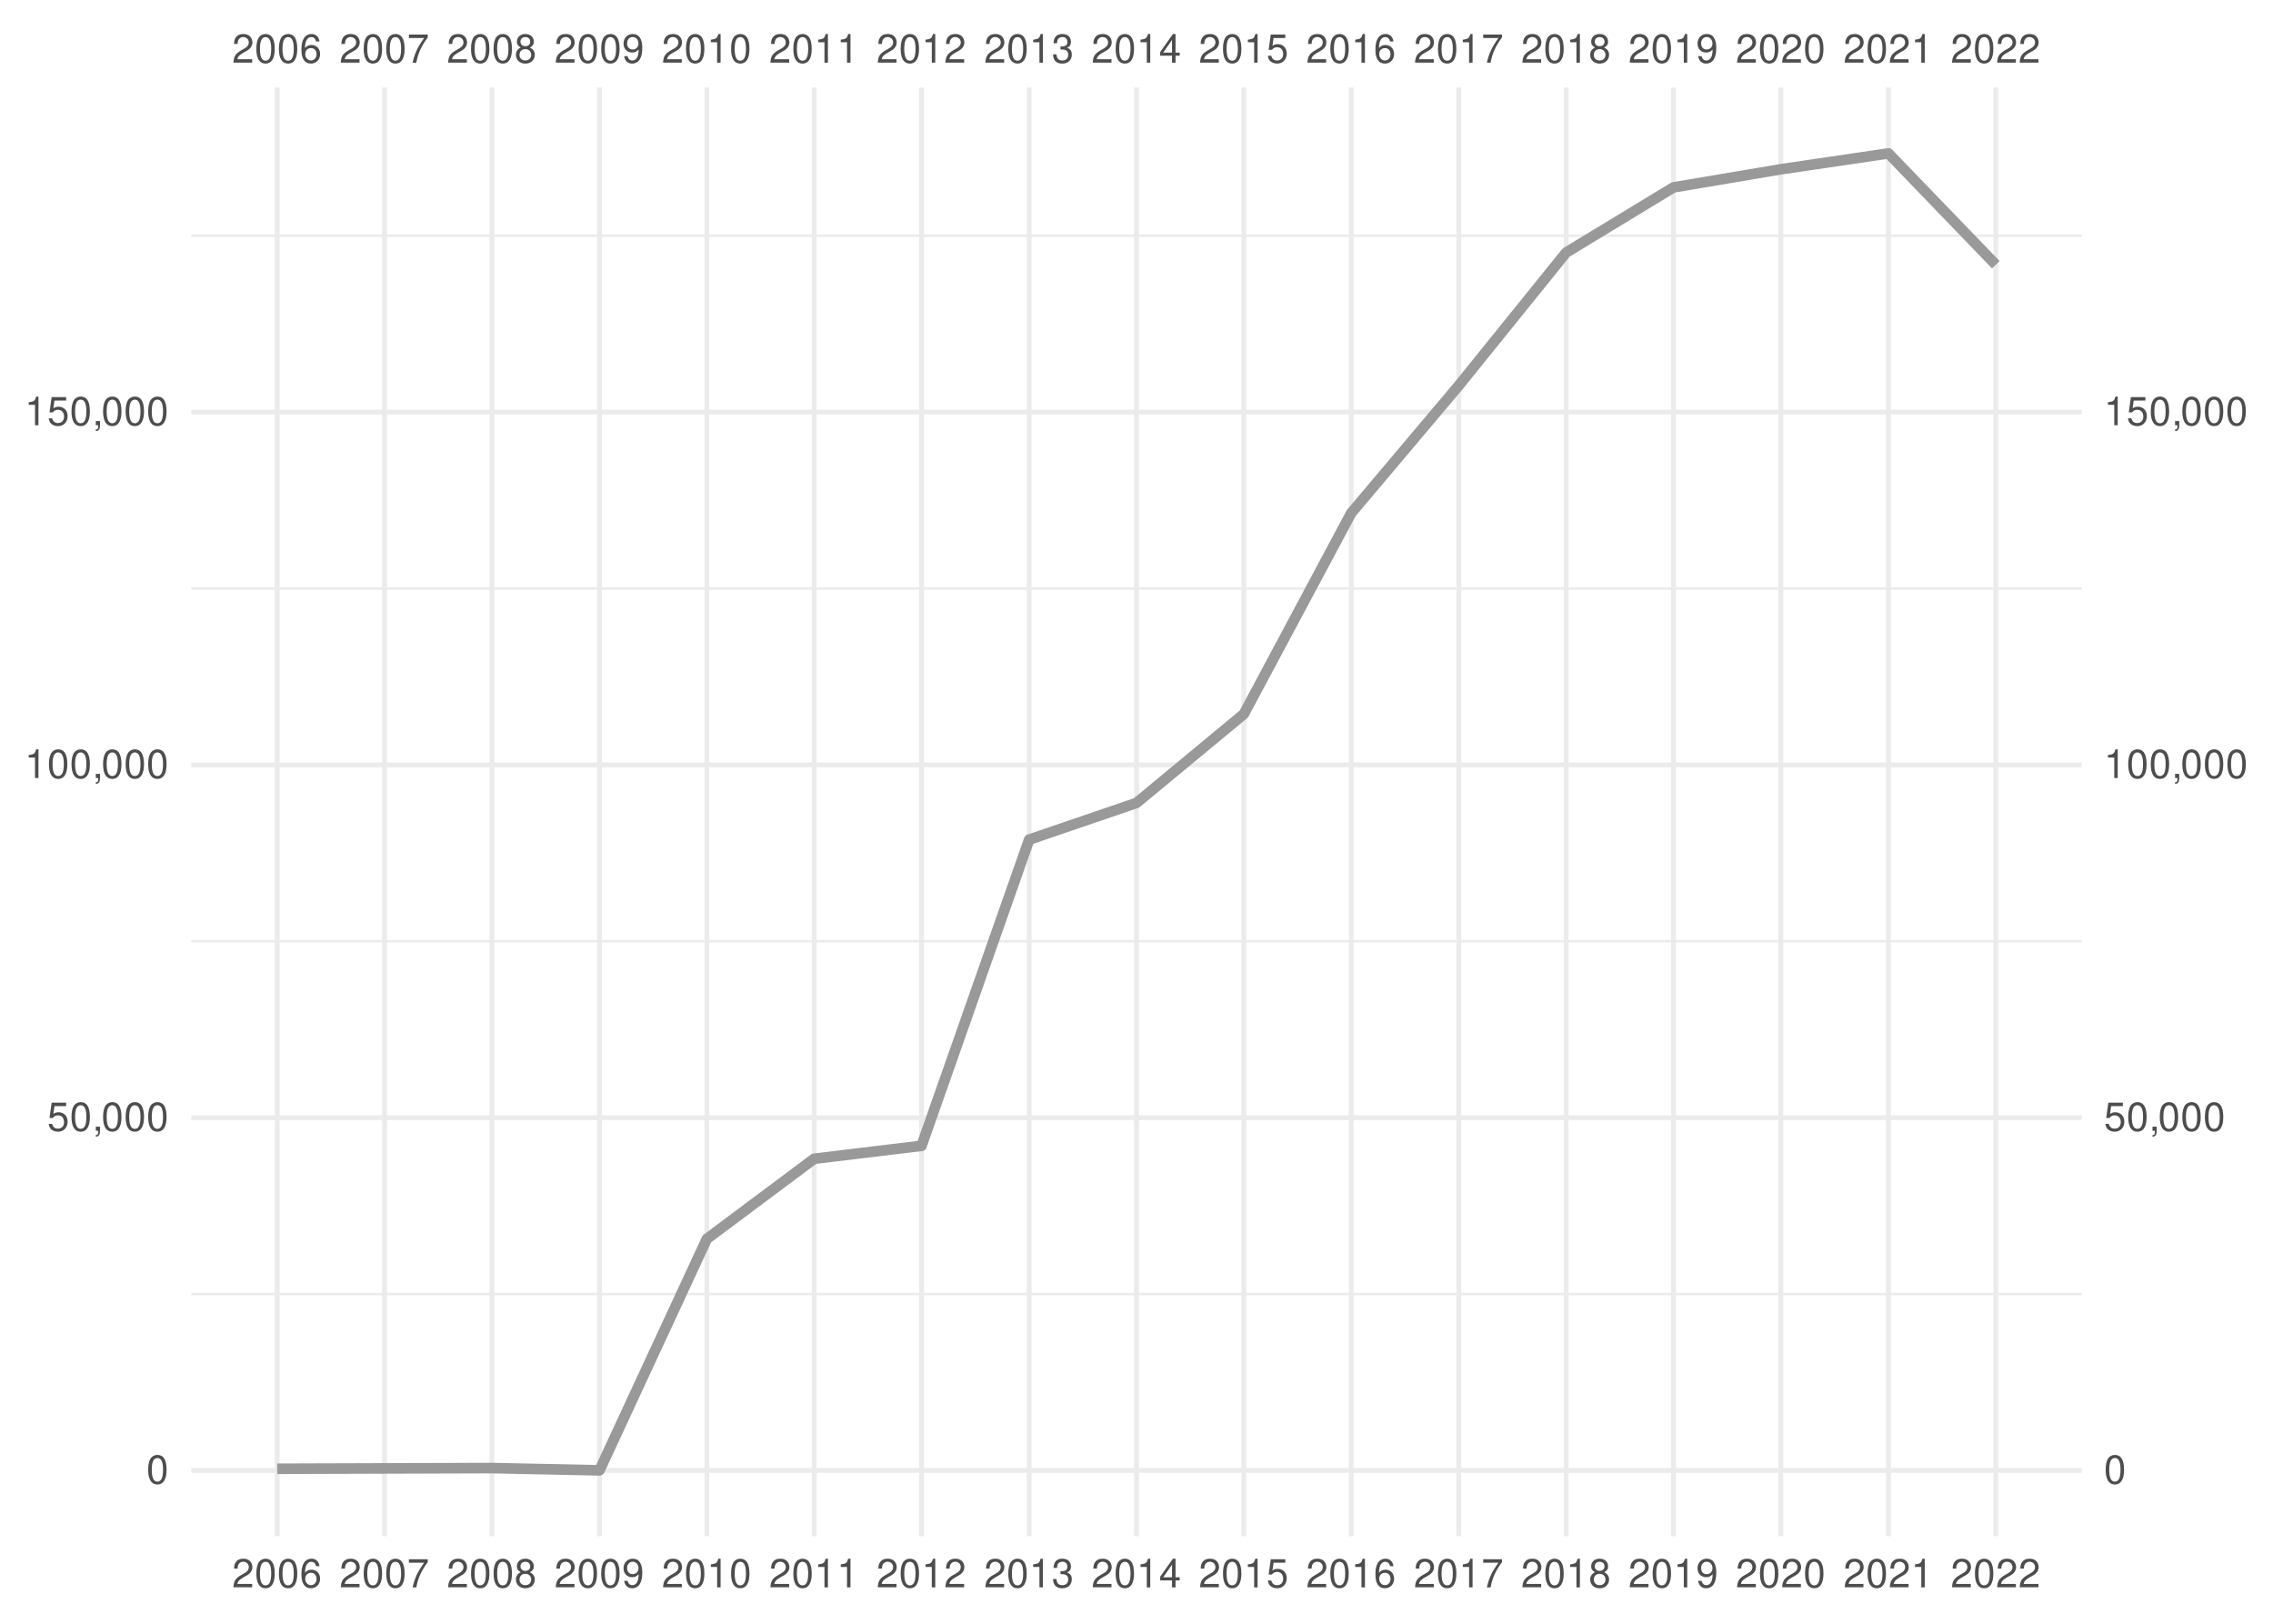
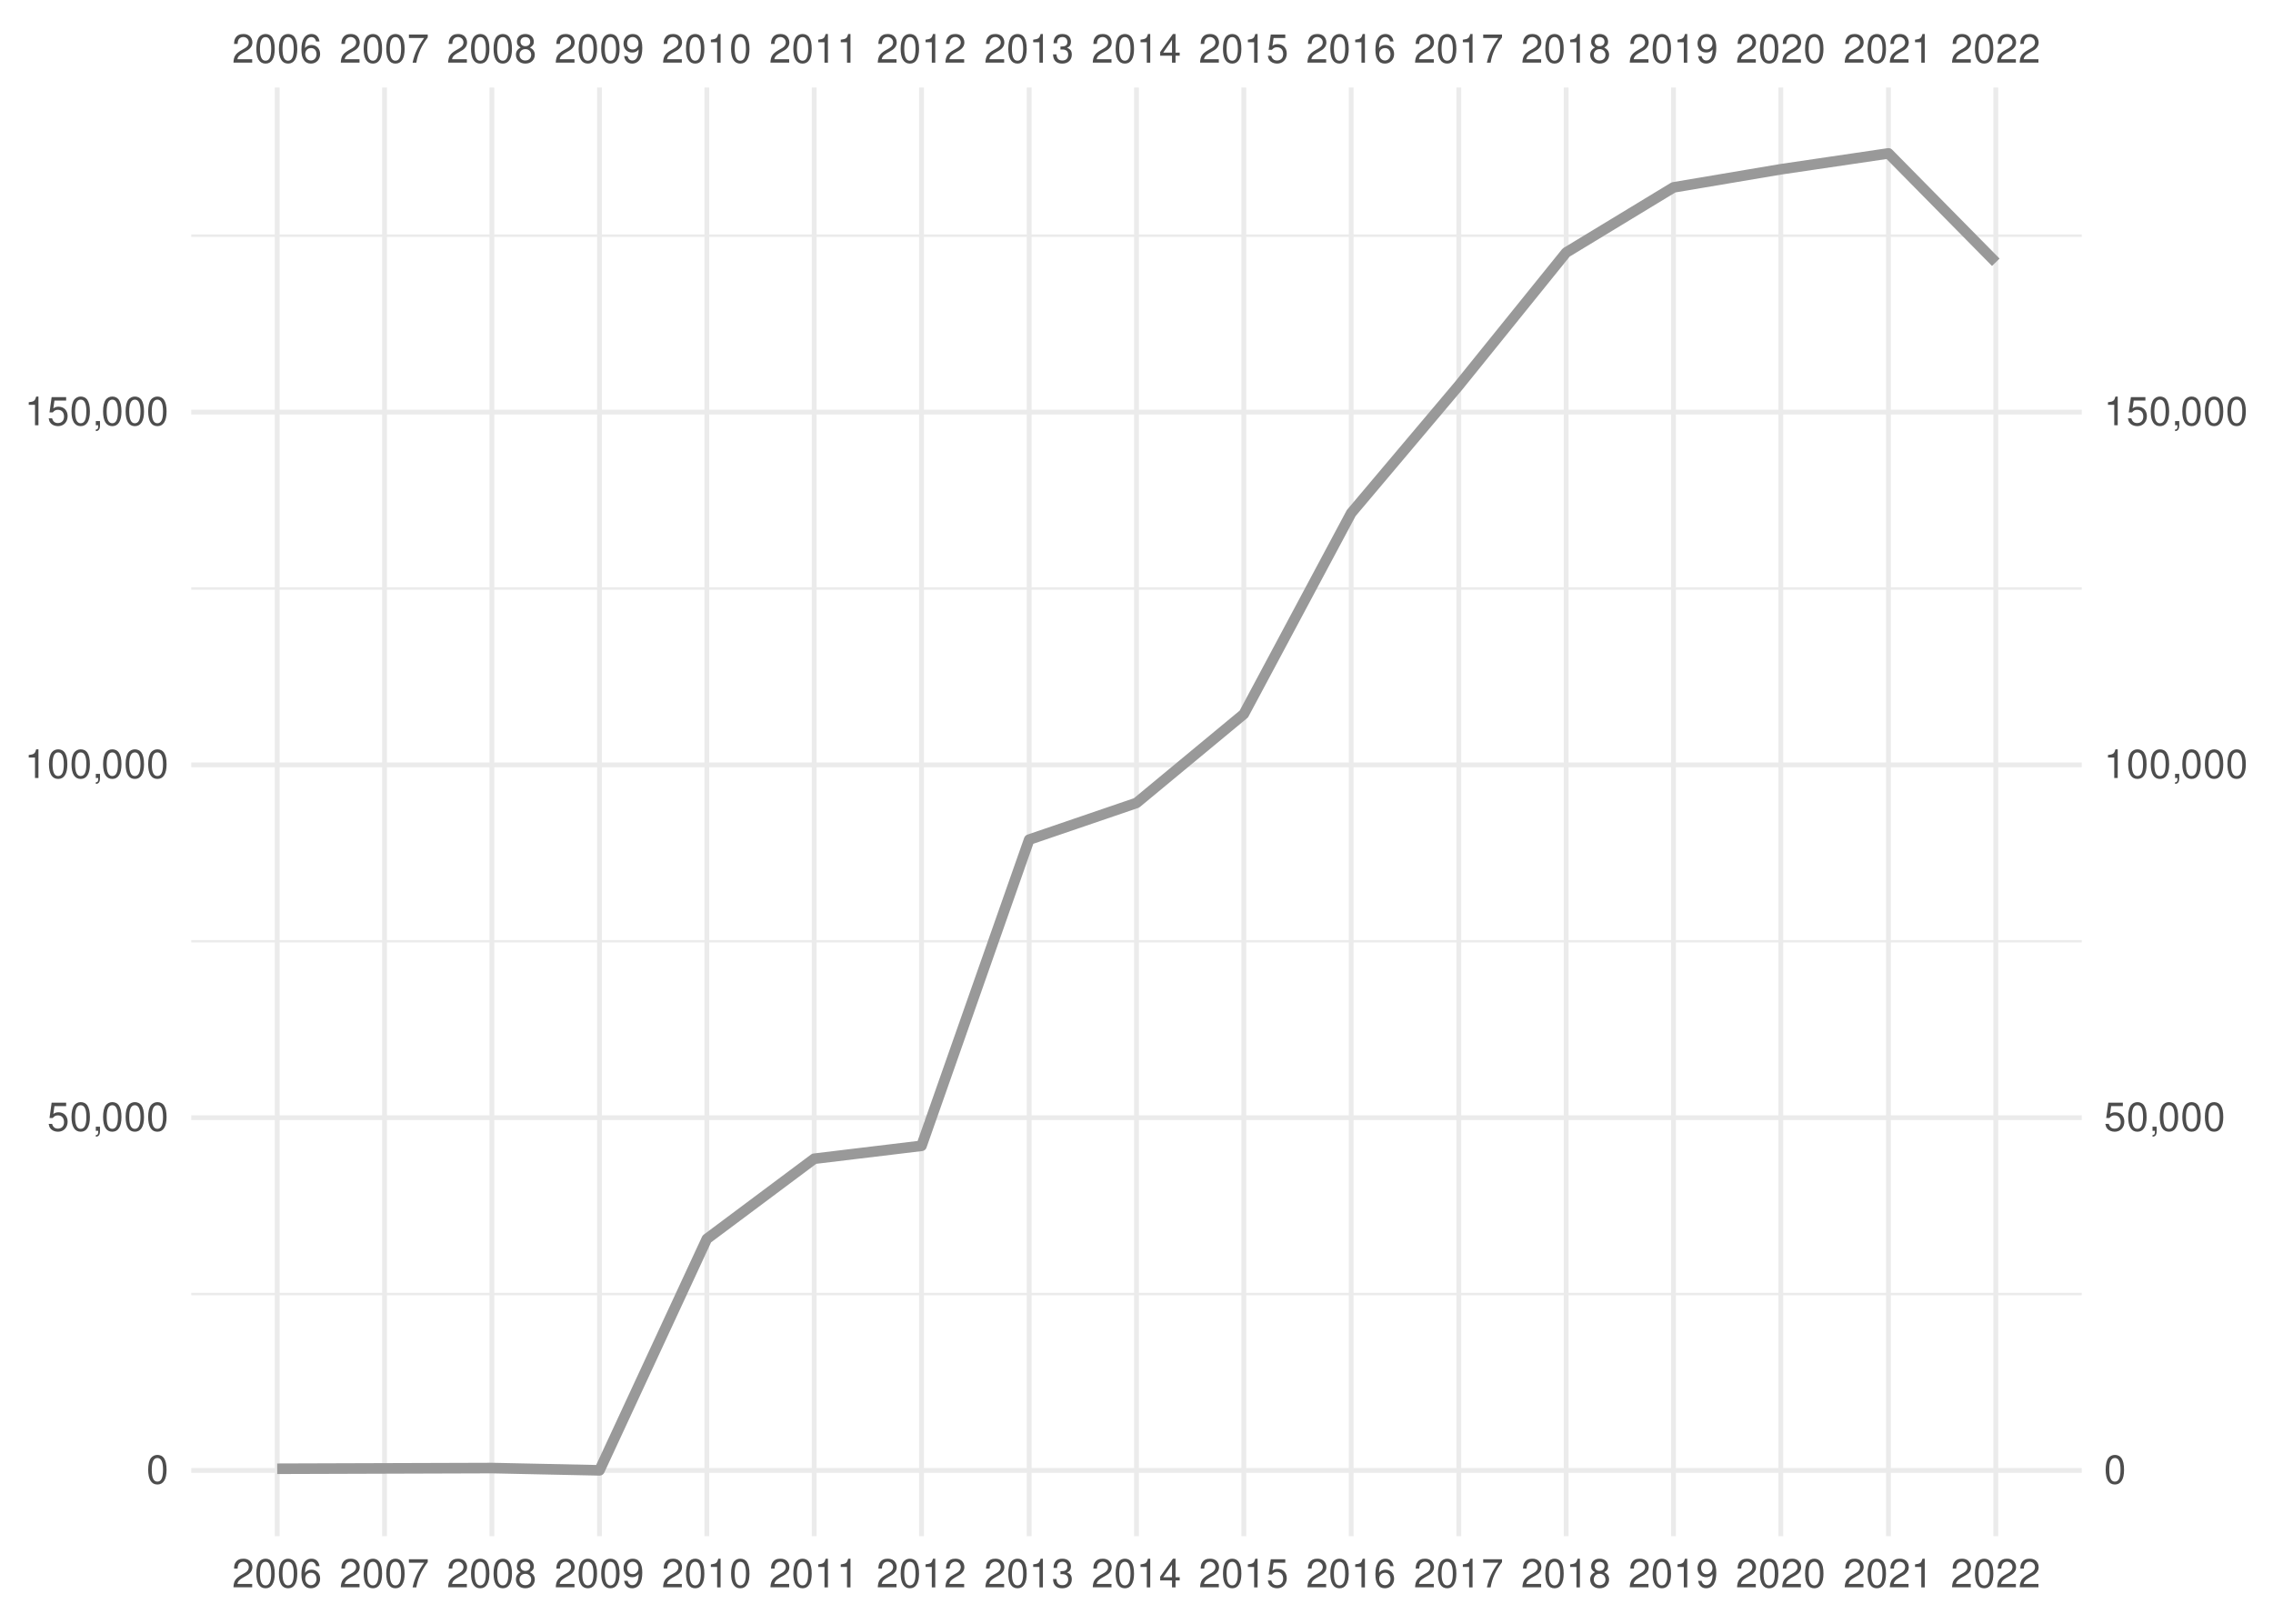
<svg xmlns="http://www.w3.org/2000/svg" xmlns:xlink="http://www.w3.org/1999/xlink" width="504pt" height="360pt" viewBox="0 0 504 360" version="1.1">
  <defs>
    <g>
      <symbol overflow="visible" id="glyph0-0">
        <path style="stroke:none;" d="" />
      </symbol>
      <symbol overflow="visible" id="glyph0-1">
        <path style="stroke:none;" d="M 4.453 -0.766 L 1.172 -0.766 C 1.25 -1.297 1.531 -1.625 2.297 -2.094 L 3.172 -2.594 C 4.047 -3.062 4.5 -3.719 4.5 -4.5 C 4.5 -5.031 4.281 -5.531 3.922 -5.875 C 3.547 -6.203 3.094 -6.359 2.5 -6.359 C 1.703 -6.359 1.125 -6.078 0.781 -5.531 C 0.547 -5.203 0.453 -4.797 0.438 -4.156 L 1.219 -4.156 C 1.234 -4.594 1.297 -4.844 1.406 -5.062 C 1.594 -5.438 2 -5.688 2.469 -5.688 C 3.172 -5.688 3.703 -5.172 3.703 -4.484 C 3.703 -3.969 3.406 -3.531 2.859 -3.219 L 2.047 -2.75 C 0.75 -2 0.375 -1.406 0.297 -0.016 L 4.453 -0.016 Z M 4.453 -0.766 " />
      </symbol>
      <symbol overflow="visible" id="glyph0-2">
        <path style="stroke:none;" d="M 2.422 -6.359 C 1.844 -6.359 1.312 -6.094 0.984 -5.672 C 0.578 -5.109 0.375 -4.25 0.375 -3.078 C 0.375 -0.938 1.078 0.203 2.422 0.203 C 3.734 0.203 4.453 -0.938 4.453 -3.031 C 4.453 -4.25 4.266 -5.078 3.859 -5.672 C 3.531 -6.109 3.016 -6.359 2.422 -6.359 Z M 2.422 -5.672 C 3.25 -5.672 3.672 -4.828 3.672 -3.094 C 3.672 -1.281 3.266 -0.438 2.406 -0.438 C 1.578 -0.438 1.172 -1.312 1.172 -3.062 C 1.172 -4.828 1.578 -5.672 2.422 -5.672 Z M 2.422 -5.672 " />
      </symbol>
      <symbol overflow="visible" id="glyph0-3">
        <path style="stroke:none;" d="M 4.375 -4.703 C 4.234 -5.75 3.562 -6.359 2.609 -6.359 C 1.922 -6.359 1.312 -6.031 0.938 -5.453 C 0.547 -4.828 0.375 -4.062 0.375 -2.906 C 0.375 -1.828 0.531 -1.156 0.906 -0.594 C 1.234 -0.078 1.781 0.203 2.469 0.203 C 3.656 0.203 4.516 -0.688 4.516 -1.922 C 4.516 -3.094 3.719 -3.922 2.609 -3.922 C 1.984 -3.922 1.5 -3.688 1.172 -3.234 C 1.172 -4.797 1.672 -5.672 2.562 -5.672 C 3.109 -5.672 3.484 -5.328 3.609 -4.703 Z M 2.5 -3.234 C 3.25 -3.234 3.719 -2.703 3.719 -1.859 C 3.719 -1.062 3.188 -0.484 2.484 -0.484 C 1.766 -0.484 1.219 -1.094 1.219 -1.906 C 1.219 -2.688 1.734 -3.234 2.5 -3.234 Z M 2.5 -3.234 " />
      </symbol>
      <symbol overflow="visible" id="glyph0-4">
        <path style="stroke:none;" d="M 4.578 -6.234 L 0.406 -6.234 L 0.406 -5.469 L 3.781 -5.469 C 2.281 -3.359 1.688 -2.047 1.219 0 L 2.047 0 C 2.391 -2 3.172 -3.719 4.578 -5.594 Z M 4.578 -6.234 " />
      </symbol>
      <symbol overflow="visible" id="glyph0-5">
        <path style="stroke:none;" d="M 3.438 -3.359 C 4.094 -3.75 4.297 -4.062 4.297 -4.656 C 4.297 -5.672 3.531 -6.359 2.422 -6.359 C 1.312 -6.359 0.547 -5.672 0.547 -4.672 C 0.547 -4.062 0.75 -3.75 1.391 -3.359 C 0.672 -2.984 0.328 -2.469 0.328 -1.766 C 0.328 -0.609 1.172 0.203 2.422 0.203 C 3.656 0.203 4.516 -0.609 4.516 -1.766 C 4.516 -2.469 4.156 -2.984 3.438 -3.359 Z M 2.422 -5.672 C 3.078 -5.672 3.5 -5.281 3.5 -4.641 C 3.5 -4.047 3.062 -3.656 2.422 -3.656 C 1.766 -3.656 1.344 -4.047 1.344 -4.656 C 1.344 -5.281 1.766 -5.672 2.422 -5.672 Z M 2.422 -3 C 3.188 -3 3.719 -2.484 3.719 -1.75 C 3.719 -0.984 3.203 -0.484 2.406 -0.484 C 1.641 -0.484 1.125 -1 1.125 -1.734 C 1.125 -2.5 1.641 -3 2.422 -3 Z M 2.422 -3 " />
      </symbol>
      <symbol overflow="visible" id="glyph0-6">
        <path style="stroke:none;" d="M 0.469 -1.453 C 0.609 -0.406 1.281 0.203 2.234 0.203 C 2.922 0.203 3.547 -0.125 3.922 -0.703 C 4.297 -1.328 4.484 -2.109 4.484 -3.25 C 4.484 -4.328 4.312 -5 3.953 -5.562 C 3.609 -6.094 3.062 -6.359 2.375 -6.359 C 1.188 -6.359 0.328 -5.469 0.328 -4.234 C 0.328 -3.062 1.125 -2.25 2.25 -2.25 C 2.844 -2.25 3.281 -2.453 3.672 -2.938 C 3.672 -1.359 3.172 -0.484 2.281 -0.484 C 1.734 -0.484 1.359 -0.828 1.234 -1.453 Z M 2.359 -5.688 C 3.094 -5.688 3.641 -5.078 3.641 -4.25 C 3.641 -3.469 3.109 -2.922 2.344 -2.922 C 1.594 -2.922 1.125 -3.453 1.125 -4.297 C 1.125 -5.109 1.641 -5.688 2.359 -5.688 Z M 2.359 -5.688 " />
      </symbol>
      <symbol overflow="visible" id="glyph0-7">
        <path style="stroke:none;" d="M 2.281 -4.531 L 2.281 0 L 3.047 0 L 3.047 -6.359 L 2.547 -6.359 C 2.266 -5.391 2.094 -5.25 0.891 -5.094 L 0.891 -4.531 Z M 2.281 -4.531 " />
      </symbol>
      <symbol overflow="visible" id="glyph0-8">
        <path style="stroke:none;" d="M 1.938 -2.922 L 2.359 -2.922 C 3.203 -2.922 3.656 -2.531 3.656 -1.766 C 3.656 -0.969 3.172 -0.484 2.375 -0.484 C 1.516 -0.484 1.109 -0.922 1.062 -1.844 L 0.281 -1.844 C 0.312 -1.344 0.406 -1 0.547 -0.719 C 0.875 -0.109 1.484 0.203 2.344 0.203 C 3.625 0.203 4.453 -0.578 4.453 -1.781 C 4.453 -2.594 4.141 -3.031 3.391 -3.297 C 3.969 -3.531 4.266 -3.969 4.266 -4.609 C 4.266 -5.703 3.547 -6.359 2.359 -6.359 C 1.109 -6.359 0.438 -5.656 0.406 -4.312 L 1.188 -4.312 C 1.203 -4.703 1.234 -4.922 1.328 -5.109 C 1.5 -5.469 1.891 -5.688 2.375 -5.688 C 3.062 -5.688 3.469 -5.266 3.469 -4.578 C 3.469 -4.141 3.312 -3.859 2.969 -3.719 C 2.766 -3.625 2.484 -3.594 1.938 -3.578 Z M 1.938 -2.922 " />
      </symbol>
      <symbol overflow="visible" id="glyph0-9">
        <path style="stroke:none;" d="M 2.875 -1.547 L 2.875 0 L 3.656 0 L 3.656 -1.547 L 4.578 -1.547 L 4.578 -2.234 L 3.656 -2.234 L 3.656 -6.359 L 3.078 -6.359 L 0.25 -2.359 L 0.25 -1.547 Z M 2.875 -2.234 L 0.922 -2.234 L 2.875 -5.047 Z M 2.875 -2.234 " />
      </symbol>
      <symbol overflow="visible" id="glyph0-10">
        <path style="stroke:none;" d="M 4.188 -6.234 L 0.969 -6.234 L 0.5 -2.844 L 1.219 -2.844 C 1.578 -3.266 1.875 -3.422 2.359 -3.422 C 3.203 -3.422 3.719 -2.844 3.719 -1.922 C 3.719 -1.031 3.203 -0.484 2.359 -0.484 C 1.688 -0.484 1.266 -0.828 1.078 -1.531 L 0.312 -1.531 C 0.406 -1.016 0.5 -0.781 0.688 -0.547 C 1.031 -0.078 1.672 0.203 2.375 0.203 C 3.641 0.203 4.516 -0.719 4.516 -2.031 C 4.516 -3.266 3.688 -4.109 2.5 -4.109 C 2.062 -4.109 1.703 -4 1.344 -3.734 L 1.594 -5.469 L 4.188 -5.469 Z M 4.188 -6.234 " />
      </symbol>
      <symbol overflow="visible" id="glyph0-11">
        <path style="stroke:none;" d="M 0.766 -0.922 L 0.766 0 L 1.297 0 L 1.297 0.156 C 1.297 0.766 1.172 0.938 0.766 0.953 L 0.766 1.297 C 1.344 1.312 1.688 0.891 1.688 0.141 L 1.688 -0.922 Z M 0.766 -0.922 " />
      </symbol>
    </g>
    <clipPath id="clip1">
      <path d="M 42.41 286 L 461.59 286 L 461.59 288 L 42.41 288 Z M 42.41 286 " />
    </clipPath>
    <clipPath id="clip2">
      <path d="M 42.41 208 L 461.59 208 L 461.59 209 L 42.41 209 Z M 42.41 208 " />
    </clipPath>
    <clipPath id="clip3">
      <path d="M 42.41 130 L 461.59 130 L 461.59 131 L 42.41 131 Z M 42.41 130 " />
    </clipPath>
    <clipPath id="clip4">
      <path d="M 42.41 51 L 461.59 51 L 461.59 53 L 42.41 53 Z M 42.41 51 " />
    </clipPath>
    <clipPath id="clip5">
      <path d="M 42.41 325 L 461.59 325 L 461.59 327 L 42.41 327 Z M 42.41 325 " />
    </clipPath>
    <clipPath id="clip6">
      <path d="M 42.41 247 L 461.59 247 L 461.59 249 L 42.41 249 Z M 42.41 247 " />
    </clipPath>
    <clipPath id="clip7">
      <path d="M 42.41 169 L 461.59 169 L 461.59 171 L 42.41 171 Z M 42.41 169 " />
    </clipPath>
    <clipPath id="clip8">
      <path d="M 42.41 90 L 461.59 90 L 461.59 92 L 42.41 92 Z M 42.41 90 " />
    </clipPath>
    <clipPath id="clip9">
      <path d="M 60 19.41 L 62 19.41 L 62 340.59 L 60 340.59 Z M 60 19.41 " />
    </clipPath>
    <clipPath id="clip10">
      <path d="M 84 19.41 L 86 19.41 L 86 340.59 L 84 340.59 Z M 84 19.41 " />
    </clipPath>
    <clipPath id="clip11">
      <path d="M 108 19.41 L 110 19.41 L 110 340.59 L 108 340.59 Z M 108 19.41 " />
    </clipPath>
    <clipPath id="clip12">
      <path d="M 132 19.41 L 134 19.41 L 134 340.59 L 132 340.59 Z M 132 19.41 " />
    </clipPath>
    <clipPath id="clip13">
      <path d="M 156 19.41 L 158 19.41 L 158 340.59 L 156 340.59 Z M 156 19.41 " />
    </clipPath>
    <clipPath id="clip14">
      <path d="M 179 19.41 L 182 19.41 L 182 340.59 L 179 340.59 Z M 179 19.41 " />
    </clipPath>
    <clipPath id="clip15">
      <path d="M 203 19.41 L 205 19.41 L 205 340.59 L 203 340.59 Z M 203 19.41 " />
    </clipPath>
    <clipPath id="clip16">
      <path d="M 227 19.41 L 229 19.41 L 229 340.59 L 227 340.59 Z M 227 19.41 " />
    </clipPath>
    <clipPath id="clip17">
      <path d="M 251 19.41 L 253 19.41 L 253 340.59 L 251 340.59 Z M 251 19.41 " />
    </clipPath>
    <clipPath id="clip18">
      <path d="M 275 19.41 L 277 19.41 L 277 340.59 L 275 340.59 Z M 275 19.41 " />
    </clipPath>
    <clipPath id="clip19">
      <path d="M 299 19.41 L 301 19.41 L 301 340.59 L 299 340.59 Z M 299 19.41 " />
    </clipPath>
    <clipPath id="clip20">
      <path d="M 322 19.41 L 325 19.41 L 325 340.59 L 322 340.59 Z M 322 19.41 " />
    </clipPath>
    <clipPath id="clip21">
      <path d="M 346 19.41 L 348 19.41 L 348 340.59 L 346 340.59 Z M 346 19.41 " />
    </clipPath>
    <clipPath id="clip22">
      <path d="M 370 19.41 L 372 19.41 L 372 340.59 L 370 340.59 Z M 370 19.41 " />
    </clipPath>
    <clipPath id="clip23">
      <path d="M 394 19.41 L 396 19.41 L 396 340.59 L 394 340.59 Z M 394 19.41 " />
    </clipPath>
    <clipPath id="clip24">
      <path d="M 418 19.41 L 420 19.41 L 420 340.59 L 418 340.59 Z M 418 19.41 " />
    </clipPath>
    <clipPath id="clip25">
      <path d="M 442 19.41 L 444 19.41 L 444 340.59 L 442 340.59 Z M 442 19.41 " />
    </clipPath>
  </defs>
  <g id="surface41">
    <rect x="0" y="0" width="504" height="360" style="fill:rgb(100%,100%,100%);fill-opacity:1;stroke:none;" />
    <g clip-path="url(#clip1)" clip-rule="nonzero">
      <path style="fill:none;stroke-width:0.533;stroke-linecap:butt;stroke-linejoin:round;stroke:rgb(92.157%,92.157%,92.157%);stroke-opacity:1;stroke-miterlimit:10;" d="M 42.41 286.902 L 461.59 286.902 " />
    </g>
    <g clip-path="url(#clip2)" clip-rule="nonzero">
      <path style="fill:none;stroke-width:0.533;stroke-linecap:butt;stroke-linejoin:round;stroke:rgb(92.157%,92.157%,92.157%);stroke-opacity:1;stroke-miterlimit:10;" d="M 42.41 208.688 L 461.59 208.688 " />
    </g>
    <g clip-path="url(#clip3)" clip-rule="nonzero">
      <path style="fill:none;stroke-width:0.533;stroke-linecap:butt;stroke-linejoin:round;stroke:rgb(92.157%,92.157%,92.157%);stroke-opacity:1;stroke-miterlimit:10;" d="M 42.41 130.473 L 461.59 130.473 " />
    </g>
    <g clip-path="url(#clip4)" clip-rule="nonzero">
      <path style="fill:none;stroke-width:0.533;stroke-linecap:butt;stroke-linejoin:round;stroke:rgb(92.157%,92.157%,92.157%);stroke-opacity:1;stroke-miterlimit:10;" d="M 42.41 52.258 L 461.59 52.258 " />
    </g>
    <g clip-path="url(#clip5)" clip-rule="nonzero">
      <path style="fill:none;stroke-width:1.067;stroke-linecap:butt;stroke-linejoin:round;stroke:rgb(92.157%,92.157%,92.157%);stroke-opacity:1;stroke-miterlimit:10;" d="M 42.41 326.012 L 461.59 326.012 " />
    </g>
    <g clip-path="url(#clip6)" clip-rule="nonzero">
      <path style="fill:none;stroke-width:1.067;stroke-linecap:butt;stroke-linejoin:round;stroke:rgb(92.157%,92.157%,92.157%);stroke-opacity:1;stroke-miterlimit:10;" d="M 42.41 247.797 L 461.59 247.797 " />
    </g>
    <g clip-path="url(#clip7)" clip-rule="nonzero">
      <path style="fill:none;stroke-width:1.067;stroke-linecap:butt;stroke-linejoin:round;stroke:rgb(92.157%,92.157%,92.157%);stroke-opacity:1;stroke-miterlimit:10;" d="M 42.41 169.578 L 461.59 169.578 " />
    </g>
    <g clip-path="url(#clip8)" clip-rule="nonzero">
      <path style="fill:none;stroke-width:1.067;stroke-linecap:butt;stroke-linejoin:round;stroke:rgb(92.157%,92.157%,92.157%);stroke-opacity:1;stroke-miterlimit:10;" d="M 42.41 91.363 L 461.59 91.363 " />
    </g>
    <g clip-path="url(#clip9)" clip-rule="nonzero">
      <path style="fill:none;stroke-width:1.067;stroke-linecap:butt;stroke-linejoin:round;stroke:rgb(92.157%,92.157%,92.157%);stroke-opacity:1;stroke-miterlimit:10;" d="M 61.465 340.59 L 61.465 19.41 " />
    </g>
    <g clip-path="url(#clip10)" clip-rule="nonzero">
      <path style="fill:none;stroke-width:1.067;stroke-linecap:butt;stroke-linejoin:round;stroke:rgb(92.157%,92.157%,92.157%);stroke-opacity:1;stroke-miterlimit:10;" d="M 85.266 340.59 L 85.266 19.41 " />
    </g>
    <g clip-path="url(#clip11)" clip-rule="nonzero">
      <path style="fill:none;stroke-width:1.067;stroke-linecap:butt;stroke-linejoin:round;stroke:rgb(92.157%,92.157%,92.157%);stroke-opacity:1;stroke-miterlimit:10;" d="M 109.066 340.59 L 109.066 19.41 " />
    </g>
    <g clip-path="url(#clip12)" clip-rule="nonzero">
      <path style="fill:none;stroke-width:1.067;stroke-linecap:butt;stroke-linejoin:round;stroke:rgb(92.157%,92.157%,92.157%);stroke-opacity:1;stroke-miterlimit:10;" d="M 132.93 340.59 L 132.93 19.41 " />
    </g>
    <g clip-path="url(#clip13)" clip-rule="nonzero">
      <path style="fill:none;stroke-width:1.067;stroke-linecap:butt;stroke-linejoin:round;stroke:rgb(92.157%,92.157%,92.157%);stroke-opacity:1;stroke-miterlimit:10;" d="M 156.73 340.59 L 156.73 19.41 " />
    </g>
    <g clip-path="url(#clip14)" clip-rule="nonzero">
      <path style="fill:none;stroke-width:1.067;stroke-linecap:butt;stroke-linejoin:round;stroke:rgb(92.157%,92.157%,92.157%);stroke-opacity:1;stroke-miterlimit:10;" d="M 180.531 340.59 L 180.531 19.41 " />
    </g>
    <g clip-path="url(#clip15)" clip-rule="nonzero">
      <path style="fill:none;stroke-width:1.067;stroke-linecap:butt;stroke-linejoin:round;stroke:rgb(92.157%,92.157%,92.157%);stroke-opacity:1;stroke-miterlimit:10;" d="M 204.332 340.59 L 204.332 19.41 " />
    </g>
    <g clip-path="url(#clip16)" clip-rule="nonzero">
      <path style="fill:none;stroke-width:1.067;stroke-linecap:butt;stroke-linejoin:round;stroke:rgb(92.157%,92.157%,92.157%);stroke-opacity:1;stroke-miterlimit:10;" d="M 228.199 340.59 L 228.199 19.41 " />
    </g>
    <g clip-path="url(#clip17)" clip-rule="nonzero">
      <path style="fill:none;stroke-width:1.067;stroke-linecap:butt;stroke-linejoin:round;stroke:rgb(92.157%,92.157%,92.157%);stroke-opacity:1;stroke-miterlimit:10;" d="M 252 340.59 L 252 19.41 " />
    </g>
    <g clip-path="url(#clip18)" clip-rule="nonzero">
      <path style="fill:none;stroke-width:1.067;stroke-linecap:butt;stroke-linejoin:round;stroke:rgb(92.157%,92.157%,92.157%);stroke-opacity:1;stroke-miterlimit:10;" d="M 275.801 340.59 L 275.801 19.41 " />
    </g>
    <g clip-path="url(#clip19)" clip-rule="nonzero">
      <path style="fill:none;stroke-width:1.067;stroke-linecap:butt;stroke-linejoin:round;stroke:rgb(92.157%,92.157%,92.157%);stroke-opacity:1;stroke-miterlimit:10;" d="M 299.602 340.59 L 299.602 19.41 " />
    </g>
    <g clip-path="url(#clip20)" clip-rule="nonzero">
      <path style="fill:none;stroke-width:1.067;stroke-linecap:butt;stroke-linejoin:round;stroke:rgb(92.157%,92.157%,92.157%);stroke-opacity:1;stroke-miterlimit:10;" d="M 323.469 340.59 L 323.469 19.41 " />
    </g>
    <g clip-path="url(#clip21)" clip-rule="nonzero">
      <path style="fill:none;stroke-width:1.067;stroke-linecap:butt;stroke-linejoin:round;stroke:rgb(92.157%,92.157%,92.157%);stroke-opacity:1;stroke-miterlimit:10;" d="M 347.27 340.59 L 347.27 19.41 " />
    </g>
    <g clip-path="url(#clip22)" clip-rule="nonzero">
      <path style="fill:none;stroke-width:1.067;stroke-linecap:butt;stroke-linejoin:round;stroke:rgb(92.157%,92.157%,92.157%);stroke-opacity:1;stroke-miterlimit:10;" d="M 371.07 340.59 L 371.07 19.41 " />
    </g>
    <g clip-path="url(#clip23)" clip-rule="nonzero">
      <path style="fill:none;stroke-width:1.067;stroke-linecap:butt;stroke-linejoin:round;stroke:rgb(92.157%,92.157%,92.157%);stroke-opacity:1;stroke-miterlimit:10;" d="M 394.867 340.59 L 394.867 19.41 " />
    </g>
    <g clip-path="url(#clip24)" clip-rule="nonzero">
      <path style="fill:none;stroke-width:1.067;stroke-linecap:butt;stroke-linejoin:round;stroke:rgb(92.157%,92.157%,92.157%);stroke-opacity:1;stroke-miterlimit:10;" d="M 418.734 340.59 L 418.734 19.41 " />
    </g>
    <g clip-path="url(#clip25)" clip-rule="nonzero">
      <path style="fill:none;stroke-width:1.067;stroke-linecap:butt;stroke-linejoin:round;stroke:rgb(92.157%,92.157%,92.157%);stroke-opacity:1;stroke-miterlimit:10;" d="M 442.535 340.59 L 442.535 19.41 " />
    </g>
-     <path style="fill:none;stroke-width:2.347;stroke-linecap:butt;stroke-linejoin:round;stroke:rgb(60%,60%,60%);stroke-opacity:1;stroke-miterlimit:10;" d="M 61.465 325.637 L 109.066 325.484 L 132.93 325.988 L 156.73 274.68 L 180.531 256.906 L 204.332 254.039 L 228.199 186.152 L 252 178.02 L 275.801 158.309 L 299.602 113.762 L 323.469 85.469 L 347.27 55.988 L 371.07 41.547 L 394.867 37.531 L 418.734 34.012 L 442.535 58.695 " />
+     <path style="fill:none;stroke-width:2.347;stroke-linecap:butt;stroke-linejoin:round;stroke:rgb(60%,60%,60%);stroke-opacity:1;stroke-miterlimit:10;" d="M 61.465 325.637 L 109.066 325.484 L 132.93 325.988 L 156.73 274.68 L 180.531 256.906 L 204.332 254.039 L 228.199 186.152 L 252 178.02 L 275.801 158.309 L 299.602 113.762 L 323.469 85.469 L 347.27 55.988 L 371.07 41.547 L 394.867 37.531 L 418.734 34.012 L 442.535 58.148 " />
    <g style="fill:rgb(30.196%,30.196%,30.196%);fill-opacity:1;">
      <use xlink:href="#glyph0-1" x="51.465" y="13.896" />
      <use xlink:href="#glyph0-2" x="56.465" y="13.896" />
      <use xlink:href="#glyph0-2" x="61.465" y="13.896" />
      <use xlink:href="#glyph0-3" x="66.465" y="13.896" />
    </g>
    <g style="fill:rgb(30.196%,30.196%,30.196%);fill-opacity:1;">
      <use xlink:href="#glyph0-1" x="75.266" y="13.896" />
      <use xlink:href="#glyph0-2" x="80.266" y="13.896" />
      <use xlink:href="#glyph0-2" x="85.266" y="13.896" />
      <use xlink:href="#glyph0-4" x="90.266" y="13.896" />
    </g>
    <g style="fill:rgb(30.196%,30.196%,30.196%);fill-opacity:1;">
      <use xlink:href="#glyph0-1" x="99.066" y="13.896" />
      <use xlink:href="#glyph0-2" x="104.066" y="13.896" />
      <use xlink:href="#glyph0-2" x="109.066" y="13.896" />
      <use xlink:href="#glyph0-5" x="114.066" y="13.896" />
    </g>
    <g style="fill:rgb(30.196%,30.196%,30.196%);fill-opacity:1;">
      <use xlink:href="#glyph0-1" x="122.93" y="13.896" />
      <use xlink:href="#glyph0-2" x="127.93" y="13.896" />
      <use xlink:href="#glyph0-2" x="132.93" y="13.896" />
      <use xlink:href="#glyph0-6" x="137.93" y="13.896" />
    </g>
    <g style="fill:rgb(30.196%,30.196%,30.196%);fill-opacity:1;">
      <use xlink:href="#glyph0-1" x="146.73" y="13.896" />
      <use xlink:href="#glyph0-2" x="151.73" y="13.896" />
      <use xlink:href="#glyph0-7" x="156.73" y="13.896" />
      <use xlink:href="#glyph0-2" x="161.73" y="13.896" />
    </g>
    <g style="fill:rgb(30.196%,30.196%,30.196%);fill-opacity:1;">
      <use xlink:href="#glyph0-1" x="170.531" y="13.896" />
      <use xlink:href="#glyph0-2" x="175.531" y="13.896" />
      <use xlink:href="#glyph0-7" x="180.531" y="13.896" />
      <use xlink:href="#glyph0-7" x="185.531" y="13.896" />
    </g>
    <g style="fill:rgb(30.196%,30.196%,30.196%);fill-opacity:1;">
      <use xlink:href="#glyph0-1" x="194.332" y="13.896" />
      <use xlink:href="#glyph0-2" x="199.332" y="13.896" />
      <use xlink:href="#glyph0-7" x="204.332" y="13.896" />
      <use xlink:href="#glyph0-1" x="209.332" y="13.896" />
    </g>
    <g style="fill:rgb(30.196%,30.196%,30.196%);fill-opacity:1;">
      <use xlink:href="#glyph0-1" x="218.199" y="13.896" />
      <use xlink:href="#glyph0-2" x="223.199" y="13.896" />
      <use xlink:href="#glyph0-7" x="228.199" y="13.896" />
      <use xlink:href="#glyph0-8" x="233.199" y="13.896" />
    </g>
    <g style="fill:rgb(30.196%,30.196%,30.196%);fill-opacity:1;">
      <use xlink:href="#glyph0-1" x="242" y="13.896" />
      <use xlink:href="#glyph0-2" x="247" y="13.896" />
      <use xlink:href="#glyph0-7" x="252" y="13.896" />
      <use xlink:href="#glyph0-9" x="257" y="13.896" />
    </g>
    <g style="fill:rgb(30.196%,30.196%,30.196%);fill-opacity:1;">
      <use xlink:href="#glyph0-1" x="265.801" y="13.896" />
      <use xlink:href="#glyph0-2" x="270.801" y="13.896" />
      <use xlink:href="#glyph0-7" x="275.801" y="13.896" />
      <use xlink:href="#glyph0-10" x="280.801" y="13.896" />
    </g>
    <g style="fill:rgb(30.196%,30.196%,30.196%);fill-opacity:1;">
      <use xlink:href="#glyph0-1" x="289.602" y="13.896" />
      <use xlink:href="#glyph0-2" x="294.602" y="13.896" />
      <use xlink:href="#glyph0-7" x="299.602" y="13.896" />
      <use xlink:href="#glyph0-3" x="304.602" y="13.896" />
    </g>
    <g style="fill:rgb(30.196%,30.196%,30.196%);fill-opacity:1;">
      <use xlink:href="#glyph0-1" x="313.469" y="13.896" />
      <use xlink:href="#glyph0-2" x="318.469" y="13.896" />
      <use xlink:href="#glyph0-7" x="323.469" y="13.896" />
      <use xlink:href="#glyph0-4" x="328.469" y="13.896" />
    </g>
    <g style="fill:rgb(30.196%,30.196%,30.196%);fill-opacity:1;">
      <use xlink:href="#glyph0-1" x="337.27" y="13.896" />
      <use xlink:href="#glyph0-2" x="342.27" y="13.896" />
      <use xlink:href="#glyph0-7" x="347.27" y="13.896" />
      <use xlink:href="#glyph0-5" x="352.27" y="13.896" />
    </g>
    <g style="fill:rgb(30.196%,30.196%,30.196%);fill-opacity:1;">
      <use xlink:href="#glyph0-1" x="361.07" y="13.896" />
      <use xlink:href="#glyph0-2" x="366.07" y="13.896" />
      <use xlink:href="#glyph0-7" x="371.07" y="13.896" />
      <use xlink:href="#glyph0-6" x="376.07" y="13.896" />
    </g>
    <g style="fill:rgb(30.196%,30.196%,30.196%);fill-opacity:1;">
      <use xlink:href="#glyph0-1" x="384.867" y="13.896" />
      <use xlink:href="#glyph0-2" x="389.867" y="13.896" />
      <use xlink:href="#glyph0-1" x="394.867" y="13.896" />
      <use xlink:href="#glyph0-2" x="399.867" y="13.896" />
    </g>
    <g style="fill:rgb(30.196%,30.196%,30.196%);fill-opacity:1;">
      <use xlink:href="#glyph0-1" x="408.734" y="13.896" />
      <use xlink:href="#glyph0-2" x="413.734" y="13.896" />
      <use xlink:href="#glyph0-1" x="418.734" y="13.896" />
      <use xlink:href="#glyph0-7" x="423.734" y="13.896" />
    </g>
    <g style="fill:rgb(30.196%,30.196%,30.196%);fill-opacity:1;">
      <use xlink:href="#glyph0-1" x="432.535" y="13.896" />
      <use xlink:href="#glyph0-2" x="437.535" y="13.896" />
      <use xlink:href="#glyph0-1" x="442.535" y="13.896" />
      <use xlink:href="#glyph0-1" x="447.535" y="13.896" />
    </g>
    <g style="fill:rgb(30.196%,30.196%,30.196%);fill-opacity:1;">
      <use xlink:href="#glyph0-2" x="32.48" y="328.927" />
    </g>
    <g style="fill:rgb(30.196%,30.196%,30.196%);fill-opacity:1;">
      <use xlink:href="#glyph0-10" x="10.48" y="250.712" />
      <use xlink:href="#glyph0-2" x="15.48" y="250.712" />
      <use xlink:href="#glyph0-11" x="20.48" y="250.712" />
      <use xlink:href="#glyph0-2" x="22.48" y="250.712" />
      <use xlink:href="#glyph0-2" x="27.48" y="250.712" />
      <use xlink:href="#glyph0-2" x="32.48" y="250.712" />
    </g>
    <g style="fill:rgb(30.196%,30.196%,30.196%);fill-opacity:1;">
      <use xlink:href="#glyph0-7" x="5.48" y="172.493" />
      <use xlink:href="#glyph0-2" x="10.48" y="172.493" />
      <use xlink:href="#glyph0-2" x="15.48" y="172.493" />
      <use xlink:href="#glyph0-11" x="20.48" y="172.493" />
      <use xlink:href="#glyph0-2" x="22.48" y="172.493" />
      <use xlink:href="#glyph0-2" x="27.48" y="172.493" />
      <use xlink:href="#glyph0-2" x="32.48" y="172.493" />
    </g>
    <g style="fill:rgb(30.196%,30.196%,30.196%);fill-opacity:1;">
      <use xlink:href="#glyph0-7" x="5.48" y="94.278" />
      <use xlink:href="#glyph0-10" x="10.48" y="94.278" />
      <use xlink:href="#glyph0-2" x="15.48" y="94.278" />
      <use xlink:href="#glyph0-11" x="20.48" y="94.278" />
      <use xlink:href="#glyph0-2" x="22.48" y="94.278" />
      <use xlink:href="#glyph0-2" x="27.48" y="94.278" />
      <use xlink:href="#glyph0-2" x="32.48" y="94.278" />
    </g>
    <g style="fill:rgb(30.196%,30.196%,30.196%);fill-opacity:1;">
      <use xlink:href="#glyph0-2" x="466.52" y="328.927" />
    </g>
    <g style="fill:rgb(30.196%,30.196%,30.196%);fill-opacity:1;">
      <use xlink:href="#glyph0-10" x="466.52" y="250.712" />
      <use xlink:href="#glyph0-2" x="471.52" y="250.712" />
      <use xlink:href="#glyph0-11" x="476.52" y="250.712" />
      <use xlink:href="#glyph0-2" x="478.52" y="250.712" />
      <use xlink:href="#glyph0-2" x="483.52" y="250.712" />
      <use xlink:href="#glyph0-2" x="488.52" y="250.712" />
    </g>
    <g style="fill:rgb(30.196%,30.196%,30.196%);fill-opacity:1;">
      <use xlink:href="#glyph0-7" x="466.52" y="172.493" />
      <use xlink:href="#glyph0-2" x="471.52" y="172.493" />
      <use xlink:href="#glyph0-2" x="476.52" y="172.493" />
      <use xlink:href="#glyph0-11" x="481.52" y="172.493" />
      <use xlink:href="#glyph0-2" x="483.52" y="172.493" />
      <use xlink:href="#glyph0-2" x="488.52" y="172.493" />
      <use xlink:href="#glyph0-2" x="493.52" y="172.493" />
    </g>
    <g style="fill:rgb(30.196%,30.196%,30.196%);fill-opacity:1;">
      <use xlink:href="#glyph0-7" x="466.52" y="94.278" />
      <use xlink:href="#glyph0-10" x="471.52" y="94.278" />
      <use xlink:href="#glyph0-2" x="476.52" y="94.278" />
      <use xlink:href="#glyph0-11" x="481.52" y="94.278" />
      <use xlink:href="#glyph0-2" x="483.52" y="94.278" />
      <use xlink:href="#glyph0-2" x="488.52" y="94.278" />
      <use xlink:href="#glyph0-2" x="493.52" y="94.278" />
    </g>
    <g style="fill:rgb(30.196%,30.196%,30.196%);fill-opacity:1;">
      <use xlink:href="#glyph0-1" x="51.465" y="351.935" />
      <use xlink:href="#glyph0-2" x="56.465" y="351.935" />
      <use xlink:href="#glyph0-2" x="61.465" y="351.935" />
      <use xlink:href="#glyph0-3" x="66.465" y="351.935" />
    </g>
    <g style="fill:rgb(30.196%,30.196%,30.196%);fill-opacity:1;">
      <use xlink:href="#glyph0-1" x="75.266" y="351.935" />
      <use xlink:href="#glyph0-2" x="80.266" y="351.935" />
      <use xlink:href="#glyph0-2" x="85.266" y="351.935" />
      <use xlink:href="#glyph0-4" x="90.266" y="351.935" />
    </g>
    <g style="fill:rgb(30.196%,30.196%,30.196%);fill-opacity:1;">
      <use xlink:href="#glyph0-1" x="99.066" y="351.935" />
      <use xlink:href="#glyph0-2" x="104.066" y="351.935" />
      <use xlink:href="#glyph0-2" x="109.066" y="351.935" />
      <use xlink:href="#glyph0-5" x="114.066" y="351.935" />
    </g>
    <g style="fill:rgb(30.196%,30.196%,30.196%);fill-opacity:1;">
      <use xlink:href="#glyph0-1" x="122.93" y="351.935" />
      <use xlink:href="#glyph0-2" x="127.93" y="351.935" />
      <use xlink:href="#glyph0-2" x="132.93" y="351.935" />
      <use xlink:href="#glyph0-6" x="137.93" y="351.935" />
    </g>
    <g style="fill:rgb(30.196%,30.196%,30.196%);fill-opacity:1;">
      <use xlink:href="#glyph0-1" x="146.73" y="351.935" />
      <use xlink:href="#glyph0-2" x="151.73" y="351.935" />
      <use xlink:href="#glyph0-7" x="156.73" y="351.935" />
      <use xlink:href="#glyph0-2" x="161.73" y="351.935" />
    </g>
    <g style="fill:rgb(30.196%,30.196%,30.196%);fill-opacity:1;">
      <use xlink:href="#glyph0-1" x="170.531" y="351.935" />
      <use xlink:href="#glyph0-2" x="175.531" y="351.935" />
      <use xlink:href="#glyph0-7" x="180.531" y="351.935" />
      <use xlink:href="#glyph0-7" x="185.531" y="351.935" />
    </g>
    <g style="fill:rgb(30.196%,30.196%,30.196%);fill-opacity:1;">
      <use xlink:href="#glyph0-1" x="194.332" y="351.935" />
      <use xlink:href="#glyph0-2" x="199.332" y="351.935" />
      <use xlink:href="#glyph0-7" x="204.332" y="351.935" />
      <use xlink:href="#glyph0-1" x="209.332" y="351.935" />
    </g>
    <g style="fill:rgb(30.196%,30.196%,30.196%);fill-opacity:1;">
      <use xlink:href="#glyph0-1" x="218.199" y="351.935" />
      <use xlink:href="#glyph0-2" x="223.199" y="351.935" />
      <use xlink:href="#glyph0-7" x="228.199" y="351.935" />
      <use xlink:href="#glyph0-8" x="233.199" y="351.935" />
    </g>
    <g style="fill:rgb(30.196%,30.196%,30.196%);fill-opacity:1;">
      <use xlink:href="#glyph0-1" x="242" y="351.935" />
      <use xlink:href="#glyph0-2" x="247" y="351.935" />
      <use xlink:href="#glyph0-7" x="252" y="351.935" />
      <use xlink:href="#glyph0-9" x="257" y="351.935" />
    </g>
    <g style="fill:rgb(30.196%,30.196%,30.196%);fill-opacity:1;">
      <use xlink:href="#glyph0-1" x="265.801" y="351.935" />
      <use xlink:href="#glyph0-2" x="270.801" y="351.935" />
      <use xlink:href="#glyph0-7" x="275.801" y="351.935" />
      <use xlink:href="#glyph0-10" x="280.801" y="351.935" />
    </g>
    <g style="fill:rgb(30.196%,30.196%,30.196%);fill-opacity:1;">
      <use xlink:href="#glyph0-1" x="289.602" y="351.935" />
      <use xlink:href="#glyph0-2" x="294.602" y="351.935" />
      <use xlink:href="#glyph0-7" x="299.602" y="351.935" />
      <use xlink:href="#glyph0-3" x="304.602" y="351.935" />
    </g>
    <g style="fill:rgb(30.196%,30.196%,30.196%);fill-opacity:1;">
      <use xlink:href="#glyph0-1" x="313.469" y="351.935" />
      <use xlink:href="#glyph0-2" x="318.469" y="351.935" />
      <use xlink:href="#glyph0-7" x="323.469" y="351.935" />
      <use xlink:href="#glyph0-4" x="328.469" y="351.935" />
    </g>
    <g style="fill:rgb(30.196%,30.196%,30.196%);fill-opacity:1;">
      <use xlink:href="#glyph0-1" x="337.27" y="351.935" />
      <use xlink:href="#glyph0-2" x="342.27" y="351.935" />
      <use xlink:href="#glyph0-7" x="347.27" y="351.935" />
      <use xlink:href="#glyph0-5" x="352.27" y="351.935" />
    </g>
    <g style="fill:rgb(30.196%,30.196%,30.196%);fill-opacity:1;">
      <use xlink:href="#glyph0-1" x="361.07" y="351.935" />
      <use xlink:href="#glyph0-2" x="366.07" y="351.935" />
      <use xlink:href="#glyph0-7" x="371.07" y="351.935" />
      <use xlink:href="#glyph0-6" x="376.07" y="351.935" />
    </g>
    <g style="fill:rgb(30.196%,30.196%,30.196%);fill-opacity:1;">
      <use xlink:href="#glyph0-1" x="384.867" y="351.935" />
      <use xlink:href="#glyph0-2" x="389.867" y="351.935" />
      <use xlink:href="#glyph0-1" x="394.867" y="351.935" />
      <use xlink:href="#glyph0-2" x="399.867" y="351.935" />
    </g>
    <g style="fill:rgb(30.196%,30.196%,30.196%);fill-opacity:1;">
      <use xlink:href="#glyph0-1" x="408.734" y="351.935" />
      <use xlink:href="#glyph0-2" x="413.734" y="351.935" />
      <use xlink:href="#glyph0-1" x="418.734" y="351.935" />
      <use xlink:href="#glyph0-7" x="423.734" y="351.935" />
    </g>
    <g style="fill:rgb(30.196%,30.196%,30.196%);fill-opacity:1;">
      <use xlink:href="#glyph0-1" x="432.535" y="351.935" />
      <use xlink:href="#glyph0-2" x="437.535" y="351.935" />
      <use xlink:href="#glyph0-1" x="442.535" y="351.935" />
      <use xlink:href="#glyph0-1" x="447.535" y="351.935" />
    </g>
  </g>
</svg>
